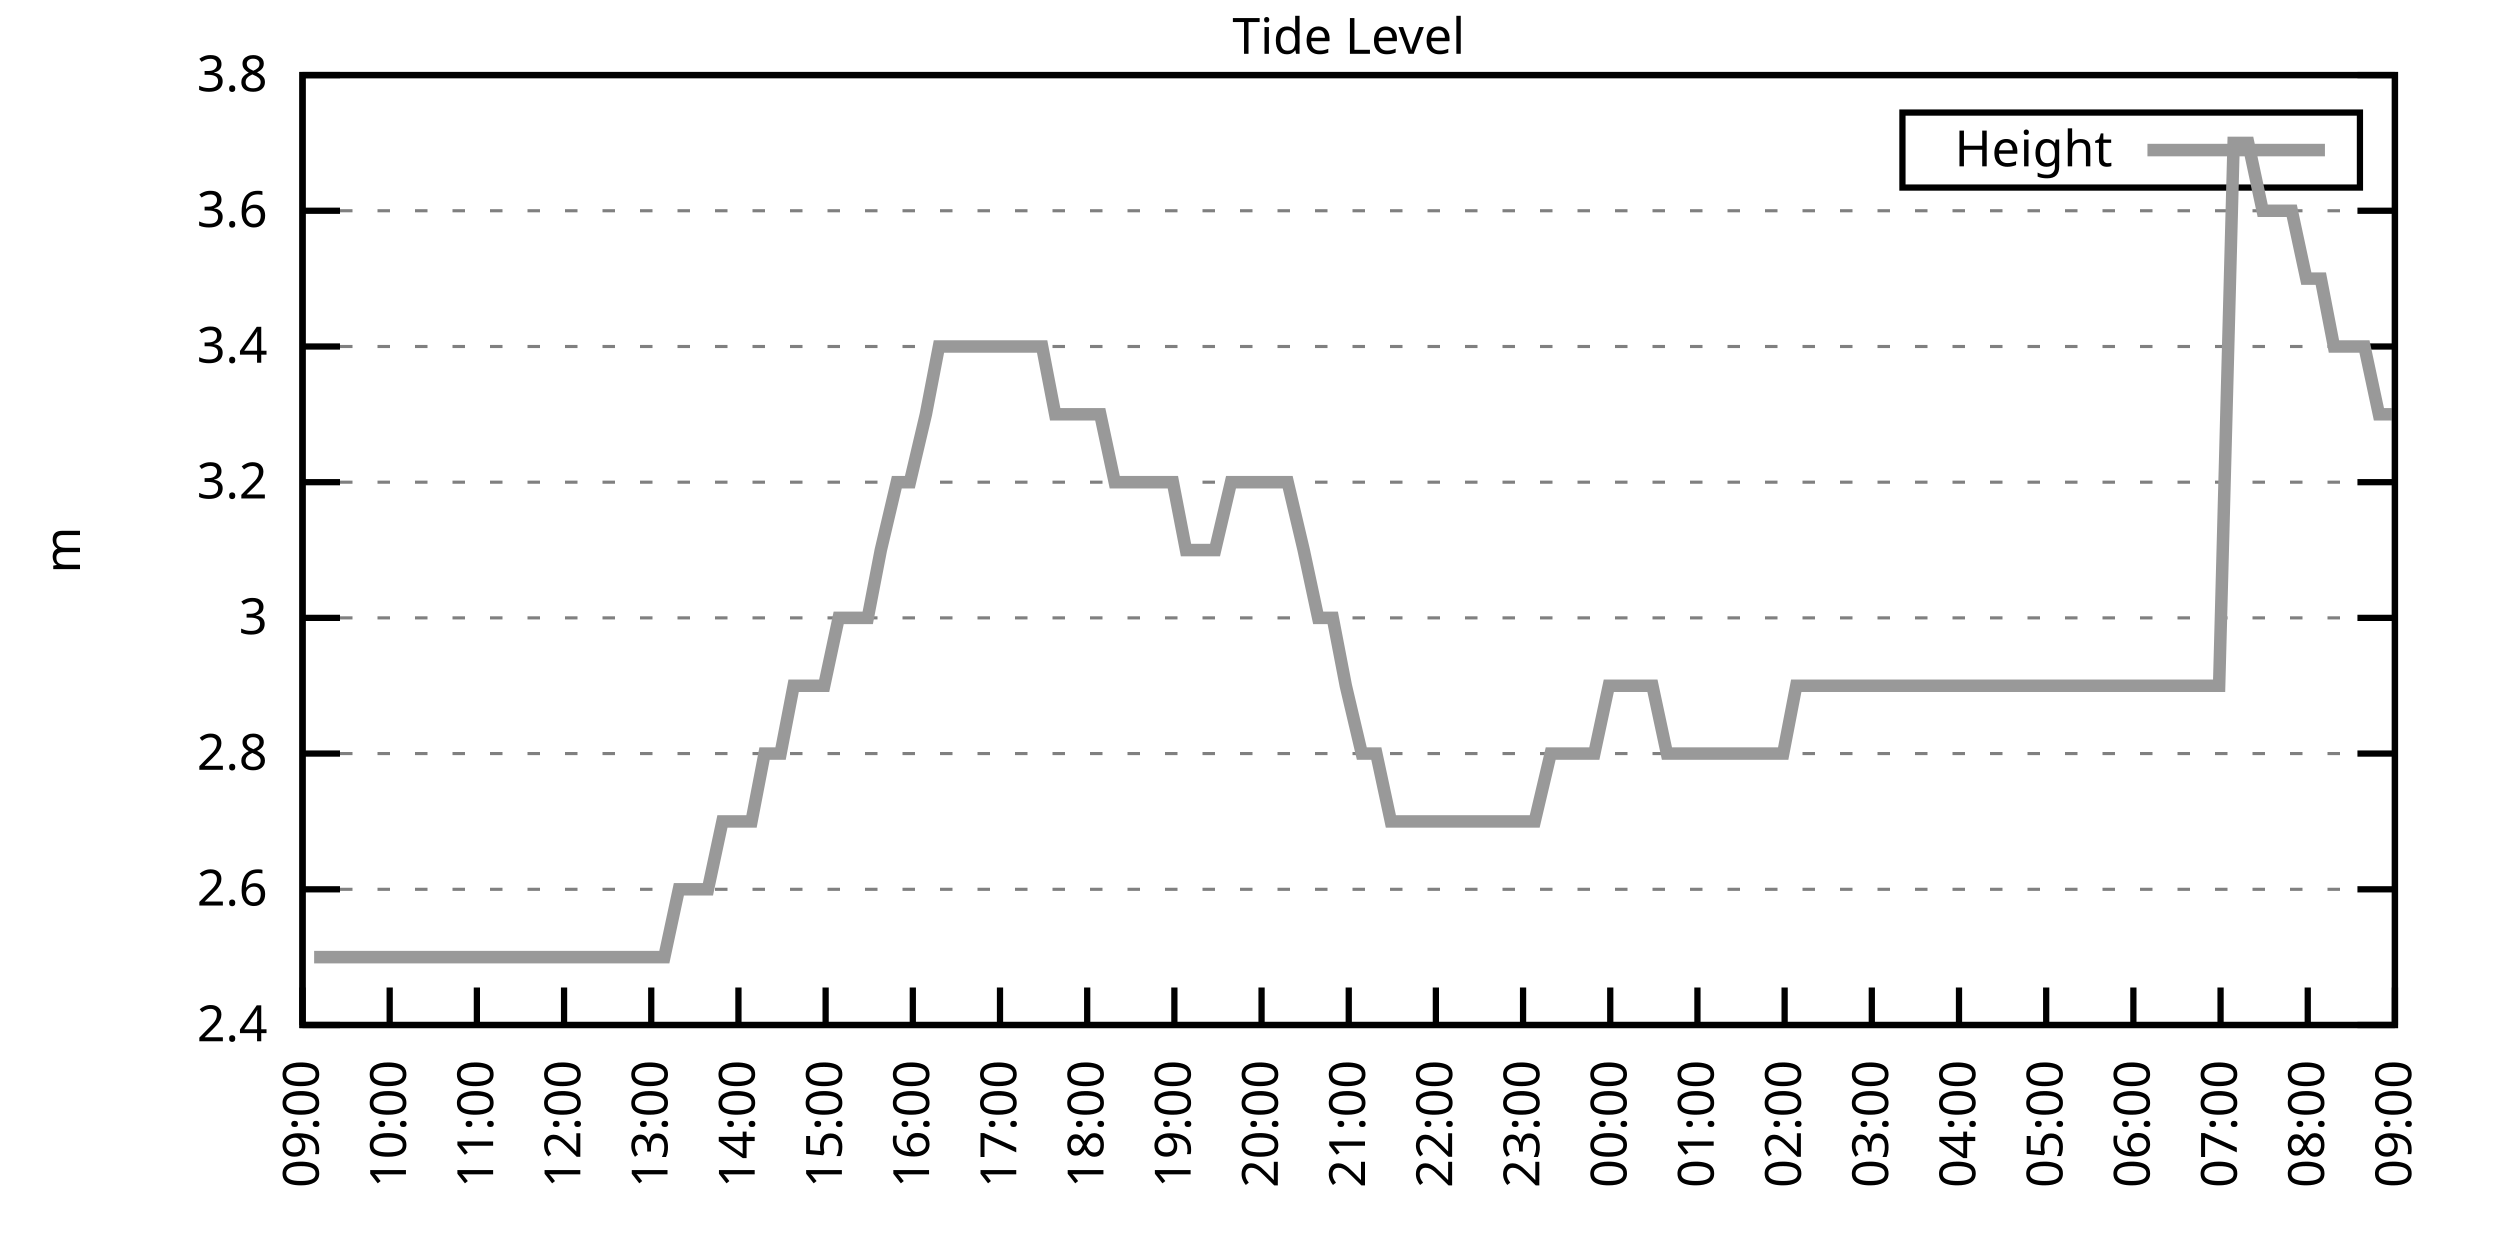
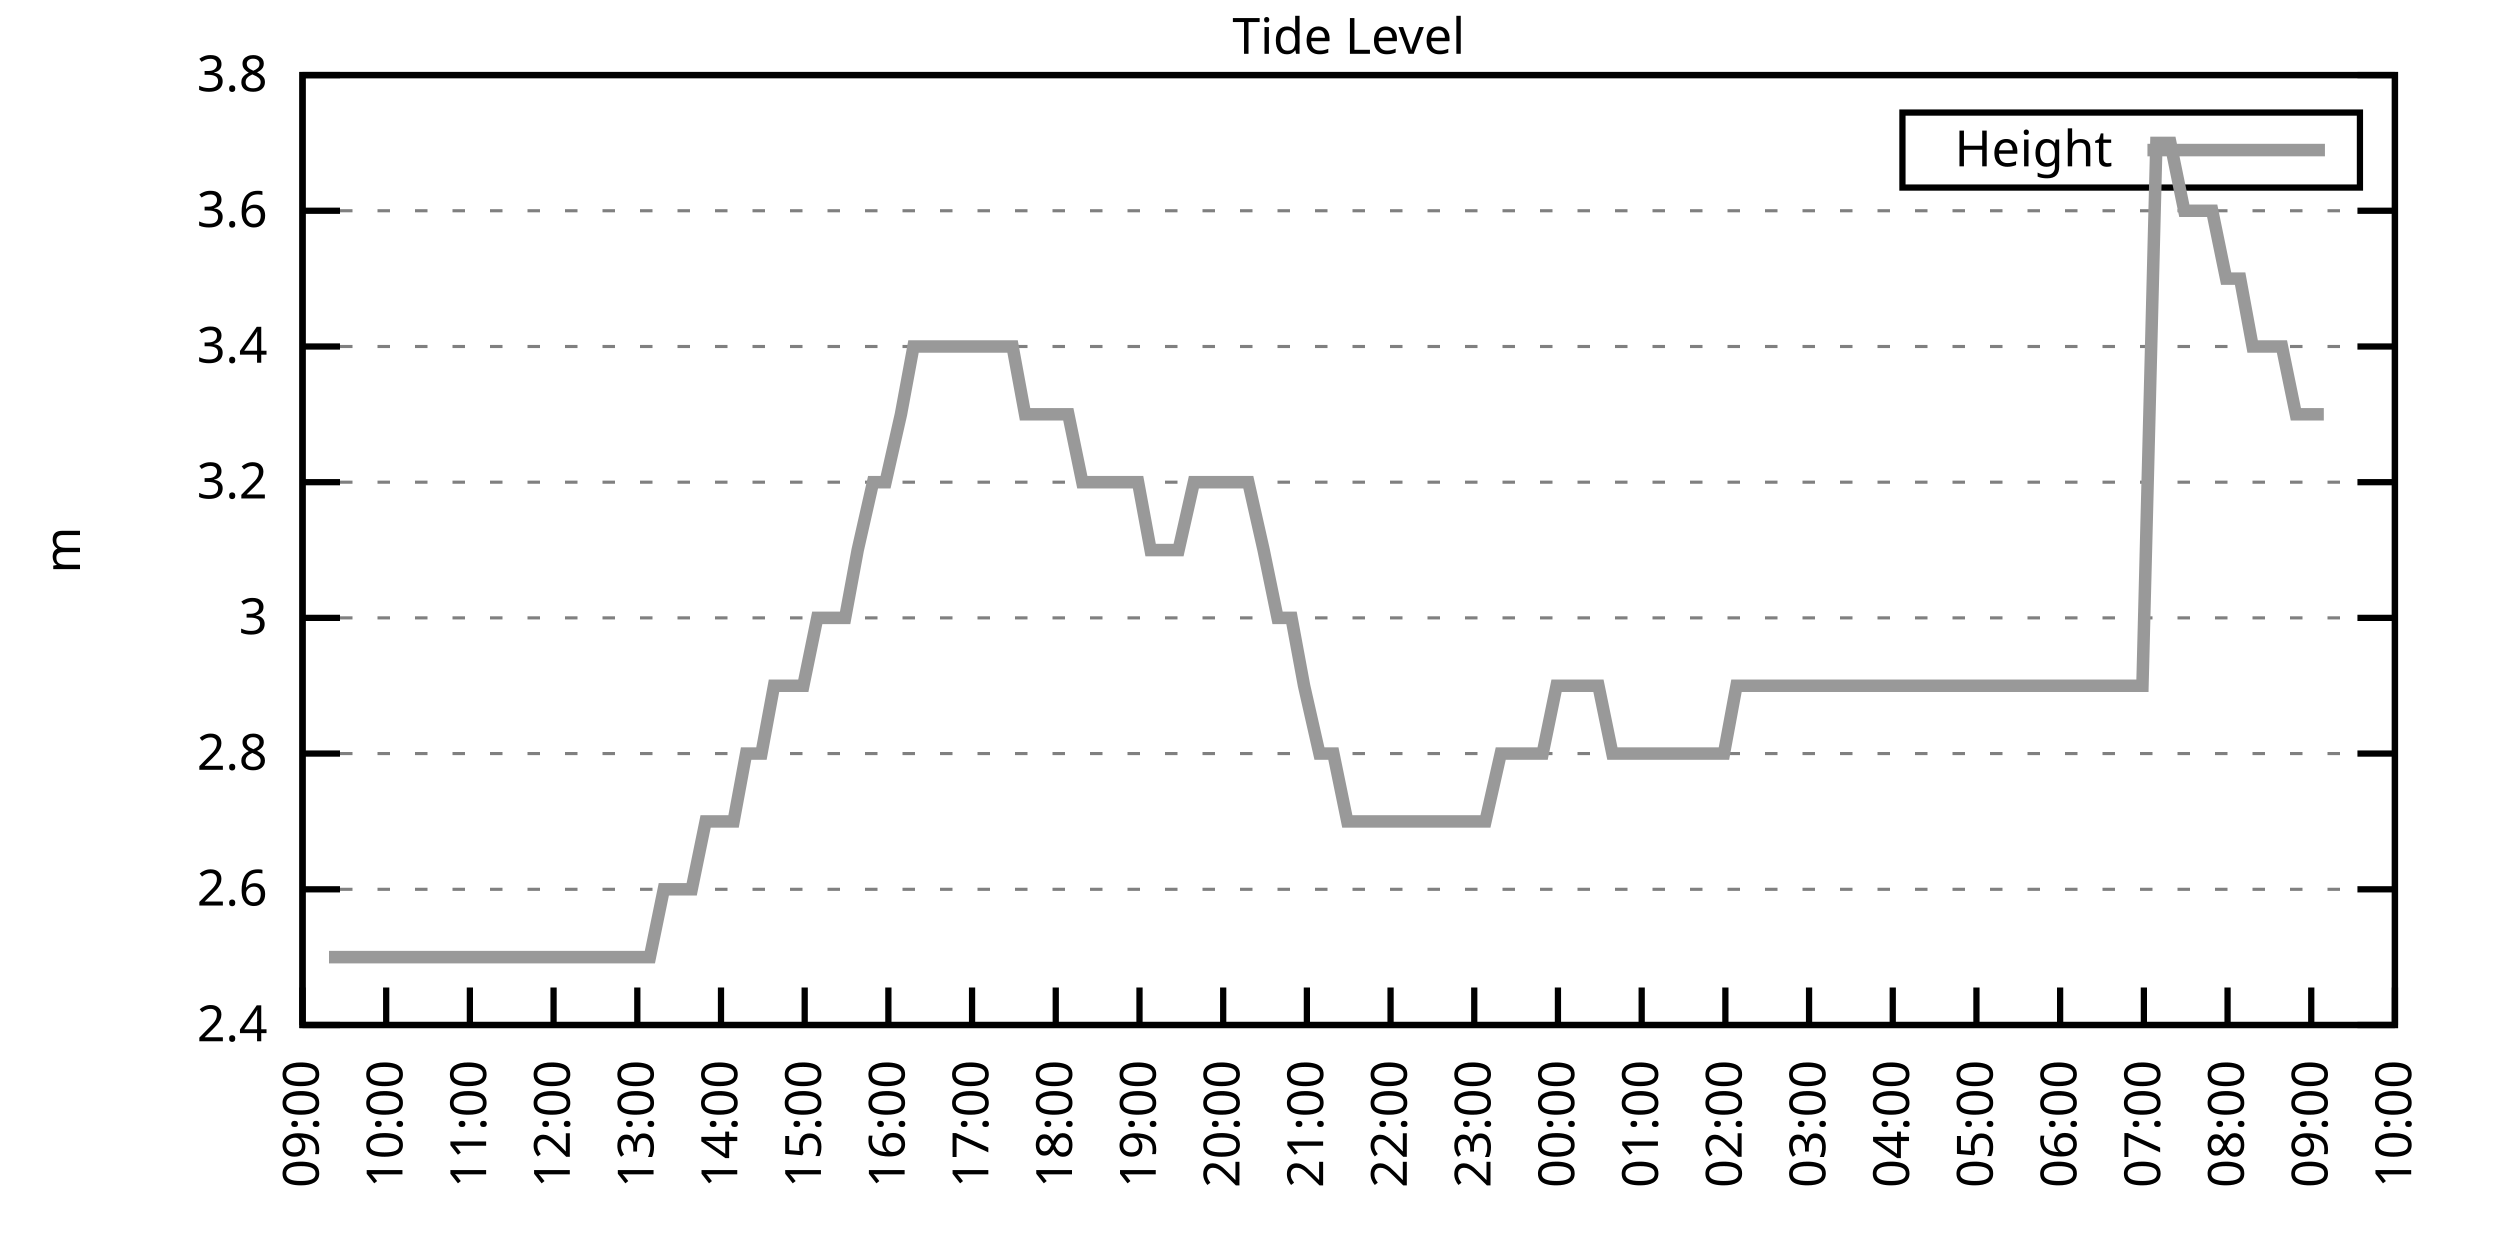
<svg xmlns="http://www.w3.org/2000/svg" xmlns:xlink="http://www.w3.org/1999/xlink" width="400" height="200" viewBox="0 0 400 200">
  <g id="gnuplot_canvas">
    <rect x="0" y="0" width="400" height="200" fill="none" />
    <defs>
      <circle id="gpDot" r="0.5" stroke-width="0.5" stroke="currentColor" />
      <path id="gpPt0" stroke-width="0.333" stroke="currentColor" d="M-1,0 h2 M0,-1 v2" />
      <path id="gpPt1" stroke-width="0.333" stroke="currentColor" d="M-1,-1 L1,1 M1,-1 L-1,1" />
      <path id="gpPt2" stroke-width="0.333" stroke="currentColor" d="M-1,0 L1,0 M0,-1 L0,1 M-1,-1 L1,1 M-1,1 L1,-1" />
      <rect id="gpPt3" stroke-width="0.333" stroke="currentColor" x="-1" y="-1" width="2" height="2" />
      <rect id="gpPt4" stroke-width="0.333" stroke="currentColor" fill="currentColor" x="-1" y="-1" width="2" height="2" />
      <circle id="gpPt5" stroke-width="0.333" stroke="currentColor" cx="0" cy="0" r="1" />
      <use xlink:href="#gpPt5" id="gpPt6" fill="currentColor" stroke="none" />
      <path id="gpPt7" stroke-width="0.333" stroke="currentColor" d="M0,-1.33 L-1.33,0.67 L1.33,0.67 z" />
      <use xlink:href="#gpPt7" id="gpPt8" fill="currentColor" stroke="none" />
      <use xlink:href="#gpPt7" id="gpPt9" stroke="currentColor" transform="rotate(180)" />
      <use xlink:href="#gpPt9" id="gpPt10" fill="currentColor" stroke="none" />
      <use xlink:href="#gpPt3" id="gpPt11" stroke="currentColor" transform="rotate(45)" />
      <use xlink:href="#gpPt11" id="gpPt12" fill="currentColor" stroke="none" />
      <path id="gpPt13" stroke-width="0.333" stroke="currentColor" d="M0,1.330 L1.265,0.411 L0.782,-1.067 L-0.782,-1.076 L-1.265,0.411 z" />
      <use xlink:href="#gpPt13" id="gpPt14" fill="currentColor" stroke="none" />
      <filter id="textbox" filterUnits="objectBoundingBox" x="0" y="0" height="1" width="1">
        <feFlood flood-color="white" flood-opacity="1" result="bgnd" />
        <feComposite in="SourceGraphic" in2="bgnd" operator="atop" />
      </filter>
      <filter id="greybox" filterUnits="objectBoundingBox" x="0" y="0" height="1" width="1">
        <feFlood flood-color="lightgrey" flood-opacity="1" result="grey" />
        <feComposite in="SourceGraphic" in2="grey" operator="atop" />
      </filter>
    </defs>
    <g fill="none" color="white" stroke="currentColor" stroke-width="1.00" stroke-linecap="butt" stroke-linejoin="miter">
</g>
    <g fill="none" color="black" stroke="currentColor" stroke-width="1.00" stroke-linecap="butt" stroke-linejoin="miter">
      <g stroke="none" shape-rendering="crispEdges">
        <polygon fill="rgb(255, 255, 255)" points="48.40,164.00 383.18,164.00 383.18,12.02 48.40,12.02 " />
      </g>
    </g>
    <g fill="none" color="black" stroke="currentColor" stroke-width="1.00" stroke-linecap="butt" stroke-linejoin="miter">
</g>
    <g fill="none" color="black" stroke="black" stroke-width="0.50" stroke-linecap="butt" stroke-linejoin="miter">
</g>
    <g fill="none" color="gray" stroke="currentColor" stroke-width="0.50" stroke-linecap="butt" stroke-linejoin="miter">
      <path stroke="gray" stroke-dasharray="2,4" class="gridline" d="M48.40,164.00 L383.19,164.00  " />
    </g>
    <g fill="none" color="gray" stroke="gray" stroke-width="1.00" stroke-linecap="butt" stroke-linejoin="miter">
</g>
    <g fill="none" color="black" stroke="currentColor" stroke-width="1.00" stroke-linecap="butt" stroke-linejoin="miter">
      <path stroke="black" d="M48.40,164.00 L54.40,164.00 M383.19,164.00 L377.19,164.00  " />
      <g transform="translate(42.80,166.60)" stroke="none" fill="black" font-family="Sans" font-size="8.00" text-anchor="end">
        <text>
          <tspan font-family="Sans"> 2.4</tspan>
        </text>
      </g>
    </g>
    <g fill="none" color="black" stroke="currentColor" stroke-width="1.00" stroke-linecap="butt" stroke-linejoin="miter">
</g>
    <g fill="none" color="black" stroke="black" stroke-width="0.50" stroke-linecap="butt" stroke-linejoin="miter">
</g>
    <g fill="none" color="gray" stroke="currentColor" stroke-width="0.50" stroke-linecap="butt" stroke-linejoin="miter">
      <path stroke="gray" stroke-dasharray="2,4" class="gridline" d="M48.40,142.29 L383.19,142.29  " />
    </g>
    <g fill="none" color="gray" stroke="gray" stroke-width="1.00" stroke-linecap="butt" stroke-linejoin="miter">
</g>
    <g fill="none" color="black" stroke="currentColor" stroke-width="1.00" stroke-linecap="butt" stroke-linejoin="miter">
      <path stroke="black" d="M48.40,142.29 L54.40,142.29 M383.19,142.29 L377.19,142.29  " />
      <g transform="translate(42.80,144.89)" stroke="none" fill="black" font-family="Sans" font-size="8.00" text-anchor="end">
        <text>
          <tspan font-family="Sans"> 2.6</tspan>
        </text>
      </g>
    </g>
    <g fill="none" color="black" stroke="currentColor" stroke-width="1.00" stroke-linecap="butt" stroke-linejoin="miter">
</g>
    <g fill="none" color="black" stroke="black" stroke-width="0.50" stroke-linecap="butt" stroke-linejoin="miter">
</g>
    <g fill="none" color="gray" stroke="currentColor" stroke-width="0.50" stroke-linecap="butt" stroke-linejoin="miter">
      <path stroke="gray" stroke-dasharray="2,4" class="gridline" d="M48.40,120.57 L383.19,120.57  " />
    </g>
    <g fill="none" color="gray" stroke="gray" stroke-width="1.00" stroke-linecap="butt" stroke-linejoin="miter">
</g>
    <g fill="none" color="black" stroke="currentColor" stroke-width="1.00" stroke-linecap="butt" stroke-linejoin="miter">
      <path stroke="black" d="M48.40,120.57 L54.40,120.57 M383.19,120.57 L377.19,120.57  " />
      <g transform="translate(42.80,123.17)" stroke="none" fill="black" font-family="Sans" font-size="8.00" text-anchor="end">
        <text>
          <tspan font-family="Sans"> 2.8</tspan>
        </text>
      </g>
    </g>
    <g fill="none" color="black" stroke="currentColor" stroke-width="1.00" stroke-linecap="butt" stroke-linejoin="miter">
</g>
    <g fill="none" color="black" stroke="black" stroke-width="0.50" stroke-linecap="butt" stroke-linejoin="miter">
</g>
    <g fill="none" color="gray" stroke="currentColor" stroke-width="0.50" stroke-linecap="butt" stroke-linejoin="miter">
      <path stroke="gray" stroke-dasharray="2,4" class="gridline" d="M48.40,98.86 L383.19,98.86  " />
    </g>
    <g fill="none" color="gray" stroke="gray" stroke-width="1.00" stroke-linecap="butt" stroke-linejoin="miter">
</g>
    <g fill="none" color="black" stroke="currentColor" stroke-width="1.00" stroke-linecap="butt" stroke-linejoin="miter">
      <path stroke="black" d="M48.40,98.86 L54.40,98.86 M383.19,98.86 L377.19,98.86  " />
      <g transform="translate(42.80,101.46)" stroke="none" fill="black" font-family="Sans" font-size="8.00" text-anchor="end">
        <text>
          <tspan font-family="Sans"> 3</tspan>
        </text>
      </g>
    </g>
    <g fill="none" color="black" stroke="currentColor" stroke-width="1.00" stroke-linecap="butt" stroke-linejoin="miter">
</g>
    <g fill="none" color="black" stroke="black" stroke-width="0.50" stroke-linecap="butt" stroke-linejoin="miter">
</g>
    <g fill="none" color="gray" stroke="currentColor" stroke-width="0.50" stroke-linecap="butt" stroke-linejoin="miter">
      <path stroke="gray" stroke-dasharray="2,4" class="gridline" d="M48.40,77.15 L383.19,77.15  " />
    </g>
    <g fill="none" color="gray" stroke="gray" stroke-width="1.00" stroke-linecap="butt" stroke-linejoin="miter">
</g>
    <g fill="none" color="black" stroke="currentColor" stroke-width="1.00" stroke-linecap="butt" stroke-linejoin="miter">
      <path stroke="black" d="M48.40,77.15 L54.40,77.15 M383.19,77.15 L377.19,77.15  " />
      <g transform="translate(42.80,79.75)" stroke="none" fill="black" font-family="Sans" font-size="8.00" text-anchor="end">
        <text>
          <tspan font-family="Sans"> 3.2</tspan>
        </text>
      </g>
    </g>
    <g fill="none" color="black" stroke="currentColor" stroke-width="1.00" stroke-linecap="butt" stroke-linejoin="miter">
</g>
    <g fill="none" color="black" stroke="black" stroke-width="0.50" stroke-linecap="butt" stroke-linejoin="miter">
</g>
    <g fill="none" color="gray" stroke="currentColor" stroke-width="0.50" stroke-linecap="butt" stroke-linejoin="miter">
      <path stroke="gray" stroke-dasharray="2,4" class="gridline" d="M48.40,55.44 L383.19,55.44  " />
    </g>
    <g fill="none" color="gray" stroke="gray" stroke-width="1.00" stroke-linecap="butt" stroke-linejoin="miter">
</g>
    <g fill="none" color="black" stroke="currentColor" stroke-width="1.00" stroke-linecap="butt" stroke-linejoin="miter">
      <path stroke="black" d="M48.40,55.44 L54.40,55.44 M383.19,55.44 L377.19,55.44  " />
      <g transform="translate(42.80,58.04)" stroke="none" fill="black" font-family="Sans" font-size="8.00" text-anchor="end">
        <text>
          <tspan font-family="Sans"> 3.4</tspan>
        </text>
      </g>
    </g>
    <g fill="none" color="black" stroke="currentColor" stroke-width="1.00" stroke-linecap="butt" stroke-linejoin="miter">
</g>
    <g fill="none" color="black" stroke="black" stroke-width="0.50" stroke-linecap="butt" stroke-linejoin="miter">
</g>
    <g fill="none" color="gray" stroke="currentColor" stroke-width="0.50" stroke-linecap="butt" stroke-linejoin="miter">
      <path stroke="gray" stroke-dasharray="2,4" class="gridline" d="M48.40,33.72 L383.19,33.72  " />
    </g>
    <g fill="none" color="gray" stroke="gray" stroke-width="1.00" stroke-linecap="butt" stroke-linejoin="miter">
</g>
    <g fill="none" color="black" stroke="currentColor" stroke-width="1.00" stroke-linecap="butt" stroke-linejoin="miter">
      <path stroke="black" d="M48.40,33.72 L54.40,33.72 M383.19,33.72 L377.19,33.72  " />
      <g transform="translate(42.80,36.32)" stroke="none" fill="black" font-family="Sans" font-size="8.00" text-anchor="end">
        <text>
          <tspan font-family="Sans"> 3.6</tspan>
        </text>
      </g>
    </g>
    <g fill="none" color="black" stroke="currentColor" stroke-width="1.00" stroke-linecap="butt" stroke-linejoin="miter">
</g>
    <g fill="none" color="black" stroke="black" stroke-width="0.50" stroke-linecap="butt" stroke-linejoin="miter">
</g>
    <g fill="none" color="gray" stroke="currentColor" stroke-width="0.50" stroke-linecap="butt" stroke-linejoin="miter">
      <path stroke="gray" stroke-dasharray="2,4" class="gridline" d="M48.40,12.01 L383.19,12.01  " />
    </g>
    <g fill="none" color="gray" stroke="gray" stroke-width="1.00" stroke-linecap="butt" stroke-linejoin="miter">
</g>
    <g fill="none" color="black" stroke="currentColor" stroke-width="1.00" stroke-linecap="butt" stroke-linejoin="miter">
      <path stroke="black" d="M48.40,12.01 L54.40,12.01 M383.19,12.01 L377.19,12.01  " />
      <g transform="translate(42.80,14.61)" stroke="none" fill="black" font-family="Sans" font-size="8.00" text-anchor="end">
        <text>
          <tspan font-family="Sans"> 3.8</tspan>
        </text>
      </g>
    </g>
    <g fill="none" color="black" stroke="currentColor" stroke-width="1.00" stroke-linecap="butt" stroke-linejoin="miter">
      <path stroke="black" d="M48.40,164.00 L48.40,158.00  " />
      <g transform="translate(51.00,169.60) rotate(270.00)" stroke="none" fill="black" font-family="Sans" font-size="8.00" text-anchor="end">
        <text>
          <tspan font-family="Sans">09:00</tspan>
        </text>
      </g>
    </g>
    <g fill="none" color="black" stroke="currentColor" stroke-width="1.00" stroke-linecap="butt" stroke-linejoin="miter">
-       <path stroke="black" d="M62.35,164.00 L62.35,158.00  " />
-       <g transform="translate(64.95,169.60) rotate(270.00)" stroke="none" fill="black" font-family="Sans" font-size="8.00" text-anchor="end">
+       <path stroke="black" d="M61.79,164.00 L61.79,158.00  " />
+       <g transform="translate(64.39,169.60) rotate(270.00)" stroke="none" fill="black" font-family="Sans" font-size="8.00" text-anchor="end">
        <text>
          <tspan font-family="Sans">10:00</tspan>
        </text>
      </g>
    </g>
    <g fill="none" color="black" stroke="currentColor" stroke-width="1.00" stroke-linecap="butt" stroke-linejoin="miter">
-       <path stroke="black" d="M76.30,164.00 L76.30,158.00  " />
-       <g transform="translate(78.90,169.60) rotate(270.00)" stroke="none" fill="black" font-family="Sans" font-size="8.00" text-anchor="end">
+       <path stroke="black" d="M75.18,164.00 L75.18,158.00  " />
+       <g transform="translate(77.78,169.60) rotate(270.00)" stroke="none" fill="black" font-family="Sans" font-size="8.00" text-anchor="end">
        <text>
          <tspan font-family="Sans">11:00</tspan>
        </text>
      </g>
    </g>
    <g fill="none" color="black" stroke="currentColor" stroke-width="1.00" stroke-linecap="butt" stroke-linejoin="miter">
-       <path stroke="black" d="M90.25,164.00 L90.25,158.00  " />
-       <g transform="translate(92.85,169.60) rotate(270.00)" stroke="none" fill="black" font-family="Sans" font-size="8.00" text-anchor="end">
+       <path stroke="black" d="M88.57,164.00 L88.57,158.00  " />
+       <g transform="translate(91.17,169.60) rotate(270.00)" stroke="none" fill="black" font-family="Sans" font-size="8.00" text-anchor="end">
        <text>
          <tspan font-family="Sans">12:00</tspan>
        </text>
      </g>
    </g>
    <g fill="none" color="black" stroke="currentColor" stroke-width="1.00" stroke-linecap="butt" stroke-linejoin="miter">
-       <path stroke="black" d="M104.20,164.00 L104.20,158.00  " />
-       <g transform="translate(106.80,169.60) rotate(270.00)" stroke="none" fill="black" font-family="Sans" font-size="8.00" text-anchor="end">
+       <path stroke="black" d="M101.97,164.00 L101.97,158.00  " />
+       <g transform="translate(104.57,169.60) rotate(270.00)" stroke="none" fill="black" font-family="Sans" font-size="8.00" text-anchor="end">
        <text>
          <tspan font-family="Sans">13:00</tspan>
        </text>
      </g>
    </g>
    <g fill="none" color="black" stroke="currentColor" stroke-width="1.00" stroke-linecap="butt" stroke-linejoin="miter">
-       <path stroke="black" d="M118.15,164.00 L118.15,158.00  " />
-       <g transform="translate(120.75,169.60) rotate(270.00)" stroke="none" fill="black" font-family="Sans" font-size="8.00" text-anchor="end">
+       <path stroke="black" d="M115.36,164.00 L115.36,158.00  " />
+       <g transform="translate(117.96,169.60) rotate(270.00)" stroke="none" fill="black" font-family="Sans" font-size="8.00" text-anchor="end">
        <text>
          <tspan font-family="Sans">14:00</tspan>
        </text>
      </g>
    </g>
    <g fill="none" color="black" stroke="currentColor" stroke-width="1.00" stroke-linecap="butt" stroke-linejoin="miter">
-       <path stroke="black" d="M132.10,164.00 L132.10,158.00  " />
-       <g transform="translate(134.70,169.60) rotate(270.00)" stroke="none" fill="black" font-family="Sans" font-size="8.00" text-anchor="end">
+       <path stroke="black" d="M128.75,164.00 L128.75,158.00  " />
+       <g transform="translate(131.35,169.60) rotate(270.00)" stroke="none" fill="black" font-family="Sans" font-size="8.00" text-anchor="end">
        <text>
          <tspan font-family="Sans">15:00</tspan>
        </text>
      </g>
    </g>
    <g fill="none" color="black" stroke="currentColor" stroke-width="1.00" stroke-linecap="butt" stroke-linejoin="miter">
-       <path stroke="black" d="M146.05,164.00 L146.05,158.00  " />
-       <g transform="translate(148.65,169.60) rotate(270.00)" stroke="none" fill="black" font-family="Sans" font-size="8.00" text-anchor="end">
+       <path stroke="black" d="M142.14,164.00 L142.14,158.00  " />
+       <g transform="translate(144.74,169.60) rotate(270.00)" stroke="none" fill="black" font-family="Sans" font-size="8.00" text-anchor="end">
        <text>
          <tspan font-family="Sans">16:00</tspan>
        </text>
      </g>
    </g>
    <g fill="none" color="black" stroke="currentColor" stroke-width="1.00" stroke-linecap="butt" stroke-linejoin="miter">
-       <path stroke="black" d="M160.00,164.00 L160.00,158.00  " />
-       <g transform="translate(162.60,169.60) rotate(270.00)" stroke="none" fill="black" font-family="Sans" font-size="8.00" text-anchor="end">
+       <path stroke="black" d="M155.53,164.00 L155.53,158.00  " />
+       <g transform="translate(158.13,169.60) rotate(270.00)" stroke="none" fill="black" font-family="Sans" font-size="8.00" text-anchor="end">
        <text>
          <tspan font-family="Sans">17:00</tspan>
        </text>
      </g>
    </g>
    <g fill="none" color="black" stroke="currentColor" stroke-width="1.00" stroke-linecap="butt" stroke-linejoin="miter">
-       <path stroke="black" d="M173.95,164.00 L173.95,158.00  " />
-       <g transform="translate(176.55,169.60) rotate(270.00)" stroke="none" fill="black" font-family="Sans" font-size="8.00" text-anchor="end">
+       <path stroke="black" d="M168.92,164.00 L168.92,158.00  " />
+       <g transform="translate(171.52,169.60) rotate(270.00)" stroke="none" fill="black" font-family="Sans" font-size="8.00" text-anchor="end">
        <text>
          <tspan font-family="Sans">18:00</tspan>
        </text>
      </g>
    </g>
    <g fill="none" color="black" stroke="currentColor" stroke-width="1.00" stroke-linecap="butt" stroke-linejoin="miter">
-       <path stroke="black" d="M187.90,164.00 L187.90,158.00  " />
-       <g transform="translate(190.50,169.60) rotate(270.00)" stroke="none" fill="black" font-family="Sans" font-size="8.00" text-anchor="end">
+       <path stroke="black" d="M182.32,164.00 L182.32,158.00  " />
+       <g transform="translate(184.92,169.60) rotate(270.00)" stroke="none" fill="black" font-family="Sans" font-size="8.00" text-anchor="end">
        <text>
          <tspan font-family="Sans">19:00</tspan>
        </text>
      </g>
    </g>
    <g fill="none" color="black" stroke="currentColor" stroke-width="1.00" stroke-linecap="butt" stroke-linejoin="miter">
-       <path stroke="black" d="M201.85,164.00 L201.85,158.00  " />
-       <g transform="translate(204.45,169.60) rotate(270.00)" stroke="none" fill="black" font-family="Sans" font-size="8.00" text-anchor="end">
+       <path stroke="black" d="M195.71,164.00 L195.71,158.00  " />
+       <g transform="translate(198.31,169.60) rotate(270.00)" stroke="none" fill="black" font-family="Sans" font-size="8.00" text-anchor="end">
        <text>
          <tspan font-family="Sans">20:00</tspan>
        </text>
      </g>
    </g>
    <g fill="none" color="black" stroke="currentColor" stroke-width="1.00" stroke-linecap="butt" stroke-linejoin="miter">
-       <path stroke="black" d="M215.80,164.00 L215.80,158.00  " />
-       <g transform="translate(218.40,169.60) rotate(270.00)" stroke="none" fill="black" font-family="Sans" font-size="8.00" text-anchor="end">
+       <path stroke="black" d="M209.10,164.00 L209.10,158.00  " />
+       <g transform="translate(211.70,169.60) rotate(270.00)" stroke="none" fill="black" font-family="Sans" font-size="8.00" text-anchor="end">
        <text>
          <tspan font-family="Sans">21:00</tspan>
        </text>
      </g>
    </g>
    <g fill="none" color="black" stroke="currentColor" stroke-width="1.00" stroke-linecap="butt" stroke-linejoin="miter">
-       <path stroke="black" d="M229.74,164.00 L229.74,158.00  " />
-       <g transform="translate(232.34,169.60) rotate(270.00)" stroke="none" fill="black" font-family="Sans" font-size="8.00" text-anchor="end">
+       <path stroke="black" d="M222.49,164.00 L222.49,158.00  " />
+       <g transform="translate(225.09,169.60) rotate(270.00)" stroke="none" fill="black" font-family="Sans" font-size="8.00" text-anchor="end">
        <text>
          <tspan font-family="Sans">22:00</tspan>
        </text>
      </g>
    </g>
    <g fill="none" color="black" stroke="currentColor" stroke-width="1.00" stroke-linecap="butt" stroke-linejoin="miter">
-       <path stroke="black" d="M243.69,164.00 L243.69,158.00  " />
-       <g transform="translate(246.29,169.60) rotate(270.00)" stroke="none" fill="black" font-family="Sans" font-size="8.00" text-anchor="end">
+       <path stroke="black" d="M235.88,164.00 L235.88,158.00  " />
+       <g transform="translate(238.48,169.60) rotate(270.00)" stroke="none" fill="black" font-family="Sans" font-size="8.00" text-anchor="end">
        <text>
          <tspan font-family="Sans">23:00</tspan>
        </text>
      </g>
    </g>
    <g fill="none" color="black" stroke="currentColor" stroke-width="1.00" stroke-linecap="butt" stroke-linejoin="miter">
-       <path stroke="black" d="M257.64,164.00 L257.64,158.00  " />
-       <g transform="translate(260.24,169.60) rotate(270.00)" stroke="none" fill="black" font-family="Sans" font-size="8.00" text-anchor="end">
+       <path stroke="black" d="M249.27,164.00 L249.27,158.00  " />
+       <g transform="translate(251.87,169.60) rotate(270.00)" stroke="none" fill="black" font-family="Sans" font-size="8.00" text-anchor="end">
        <text>
          <tspan font-family="Sans">00:00</tspan>
        </text>
      </g>
    </g>
    <g fill="none" color="black" stroke="currentColor" stroke-width="1.00" stroke-linecap="butt" stroke-linejoin="miter">
-       <path stroke="black" d="M271.59,164.00 L271.59,158.00  " />
-       <g transform="translate(274.19,169.60) rotate(270.00)" stroke="none" fill="black" font-family="Sans" font-size="8.00" text-anchor="end">
+       <path stroke="black" d="M262.67,164.00 L262.67,158.00  " />
+       <g transform="translate(265.27,169.60) rotate(270.00)" stroke="none" fill="black" font-family="Sans" font-size="8.00" text-anchor="end">
        <text>
          <tspan font-family="Sans">01:00</tspan>
        </text>
      </g>
    </g>
    <g fill="none" color="black" stroke="currentColor" stroke-width="1.00" stroke-linecap="butt" stroke-linejoin="miter">
-       <path stroke="black" d="M285.54,164.00 L285.54,158.00  " />
-       <g transform="translate(288.14,169.60) rotate(270.00)" stroke="none" fill="black" font-family="Sans" font-size="8.00" text-anchor="end">
+       <path stroke="black" d="M276.06,164.00 L276.06,158.00  " />
+       <g transform="translate(278.66,169.60) rotate(270.00)" stroke="none" fill="black" font-family="Sans" font-size="8.00" text-anchor="end">
        <text>
          <tspan font-family="Sans">02:00</tspan>
        </text>
      </g>
    </g>
    <g fill="none" color="black" stroke="currentColor" stroke-width="1.00" stroke-linecap="butt" stroke-linejoin="miter">
-       <path stroke="black" d="M299.49,164.00 L299.49,158.00  " />
-       <g transform="translate(302.09,169.60) rotate(270.00)" stroke="none" fill="black" font-family="Sans" font-size="8.00" text-anchor="end">
+       <path stroke="black" d="M289.45,164.00 L289.45,158.00  " />
+       <g transform="translate(292.05,169.60) rotate(270.00)" stroke="none" fill="black" font-family="Sans" font-size="8.00" text-anchor="end">
        <text>
          <tspan font-family="Sans">03:00</tspan>
        </text>
      </g>
    </g>
    <g fill="none" color="black" stroke="currentColor" stroke-width="1.00" stroke-linecap="butt" stroke-linejoin="miter">
-       <path stroke="black" d="M313.44,164.00 L313.44,158.00  " />
-       <g transform="translate(316.04,169.60) rotate(270.00)" stroke="none" fill="black" font-family="Sans" font-size="8.00" text-anchor="end">
+       <path stroke="black" d="M302.84,164.00 L302.84,158.00  " />
+       <g transform="translate(305.44,169.60) rotate(270.00)" stroke="none" fill="black" font-family="Sans" font-size="8.00" text-anchor="end">
        <text>
          <tspan font-family="Sans">04:00</tspan>
        </text>
      </g>
    </g>
    <g fill="none" color="black" stroke="currentColor" stroke-width="1.00" stroke-linecap="butt" stroke-linejoin="miter">
-       <path stroke="black" d="M327.39,164.00 L327.39,158.00  " />
-       <g transform="translate(329.99,169.60) rotate(270.00)" stroke="none" fill="black" font-family="Sans" font-size="8.00" text-anchor="end">
+       <path stroke="black" d="M316.23,164.00 L316.23,158.00  " />
+       <g transform="translate(318.83,169.60) rotate(270.00)" stroke="none" fill="black" font-family="Sans" font-size="8.00" text-anchor="end">
        <text>
          <tspan font-family="Sans">05:00</tspan>
        </text>
      </g>
    </g>
    <g fill="none" color="black" stroke="currentColor" stroke-width="1.00" stroke-linecap="butt" stroke-linejoin="miter">
-       <path stroke="black" d="M341.34,164.00 L341.34,158.00  " />
-       <g transform="translate(343.94,169.60) rotate(270.00)" stroke="none" fill="black" font-family="Sans" font-size="8.00" text-anchor="end">
+       <path stroke="black" d="M329.62,164.00 L329.62,158.00  " />
+       <g transform="translate(332.22,169.60) rotate(270.00)" stroke="none" fill="black" font-family="Sans" font-size="8.00" text-anchor="end">
        <text>
          <tspan font-family="Sans">06:00</tspan>
        </text>
      </g>
    </g>
    <g fill="none" color="black" stroke="currentColor" stroke-width="1.00" stroke-linecap="butt" stroke-linejoin="miter">
-       <path stroke="black" d="M355.29,164.00 L355.29,158.00  " />
-       <g transform="translate(357.89,169.60) rotate(270.00)" stroke="none" fill="black" font-family="Sans" font-size="8.00" text-anchor="end">
+       <path stroke="black" d="M343.02,164.00 L343.02,158.00  " />
+       <g transform="translate(345.62,169.60) rotate(270.00)" stroke="none" fill="black" font-family="Sans" font-size="8.00" text-anchor="end">
        <text>
          <tspan font-family="Sans">07:00</tspan>
        </text>
      </g>
    </g>
    <g fill="none" color="black" stroke="currentColor" stroke-width="1.00" stroke-linecap="butt" stroke-linejoin="miter">
-       <path stroke="black" d="M369.24,164.00 L369.24,158.00  " />
-       <g transform="translate(371.84,169.60) rotate(270.00)" stroke="none" fill="black" font-family="Sans" font-size="8.00" text-anchor="end">
+       <path stroke="black" d="M356.41,164.00 L356.41,158.00  " />
+       <g transform="translate(359.01,169.60) rotate(270.00)" stroke="none" fill="black" font-family="Sans" font-size="8.00" text-anchor="end">
        <text>
          <tspan font-family="Sans">08:00</tspan>
+         </text>
+       </g>
+     </g>
+     <g fill="none" color="black" stroke="currentColor" stroke-width="1.00" stroke-linecap="butt" stroke-linejoin="miter">
+       <path stroke="black" d="M369.80,164.00 L369.80,158.00  " />
+       <g transform="translate(372.40,169.60) rotate(270.00)" stroke="none" fill="black" font-family="Sans" font-size="8.00" text-anchor="end">
+         <text>
+           <tspan font-family="Sans">09:00</tspan>
        </text>
      </g>
    </g>
    <g fill="none" color="black" stroke="currentColor" stroke-width="1.00" stroke-linecap="butt" stroke-linejoin="miter">
      <path stroke="black" d="M383.19,164.00 L383.19,158.00  " />
      <g transform="translate(385.79,169.60) rotate(270.00)" stroke="none" fill="black" font-family="Sans" font-size="8.00" text-anchor="end">
        <text>
-           <tspan font-family="Sans">09:00</tspan>
+           <tspan font-family="Sans">10:00</tspan>
        </text>
      </g>
    </g>
    <g fill="none" color="black" stroke="currentColor" stroke-width="1.00" stroke-linecap="butt" stroke-linejoin="miter">
</g>
    <g fill="none" color="black" stroke="currentColor" stroke-width="1.00" stroke-linecap="butt" stroke-linejoin="miter">
      <path stroke="black" d="M48.40,12.01 L48.40,164.00 L383.19,164.00 L383.19,12.01 L48.40,12.01 Z  " />
    </g>
    <g fill="none" color="black" stroke="currentColor" stroke-width="1.00" stroke-linecap="butt" stroke-linejoin="miter">
</g>
    <g fill="none" color="black" stroke="currentColor" stroke-width="1.00" stroke-linecap="butt" stroke-linejoin="miter">
      <path stroke="black" d="M304.39,30.01 L304.39,18.01 L377.59,18.01 L377.59,30.01 L304.39,30.01 Z  " />
    </g>
    <g id="Tide_level_plot_1">
      <g fill="none" color="white" stroke="black" stroke-width="2.00" stroke-linecap="butt" stroke-linejoin="miter">
</g>
      <g fill="none" color="black" stroke="currentColor" stroke-width="2.00" stroke-linecap="butt" stroke-linejoin="miter">
        <g transform="translate(337.99,26.61)" stroke="none" fill="black" font-family="Sans" font-size="8.00" text-anchor="end">
          <text>
            <tspan font-family="Sans">Height</tspan>
          </text>
        </g>
      </g>
      <g fill="none" color="black" stroke="currentColor" stroke-width="2.00" stroke-linecap="butt" stroke-linejoin="miter">
-         <path stroke="rgb(153, 153, 153)" d="M343.59,24.01 L371.99,24.01 M50.26,153.14 L52.82,153.14 L54.91,153.14 L57.23,153.14 L59.79,153.14 L62.12,153.14   L64.21,153.14 L66.77,153.14 L69.09,153.14 L71.42,153.14 L73.51,153.14 L75.83,153.14 L78.16,153.14 L80.72,153.14   L83.04,153.14 L85.13,153.14 L87.46,153.14 L90.02,153.14 L92.34,153.14 L94.67,153.14 L96.76,153.14 L99.32,153.14   L101.41,153.14 L103.73,153.14 L106.29,153.14 L108.62,142.29 L110.71,142.29 L113.27,142.29 L115.59,131.43 L117.68,131.43   L120.24,131.43 L122.33,120.57 L124.89,120.57 L126.98,109.72 L129.31,109.72 L131.87,109.72 L134.19,98.86 L136.28,98.86   L138.84,98.86 L140.93,88.01 L143.49,77.15 L145.58,77.15 L148.14,66.29 L150.23,55.44 L152.79,55.44 L155.11,55.44   L157.21,55.44 L159.76,55.44 L161.86,55.44 L164.41,55.44 L166.74,55.44 L168.83,66.29 L171.39,66.29 L173.71,66.29   L176.04,66.29 L178.36,77.15 L180.69,77.15 L182.78,77.15 L185.34,77.15 L187.66,77.15 L189.76,88.01 L192.08,88.01   L194.41,88.01 L196.96,77.15 L199.06,77.15 L201.61,77.15 L203.94,77.15 L206.03,77.15 L208.59,88.01 L210.91,98.86   L213.24,98.86 L215.33,109.72 L217.89,120.57 L220.21,120.57 L222.54,131.43 L224.86,131.43 L226.95,131.43 L229.51,131.43   L231.84,131.43 L234.16,131.43 L236.25,131.43 L238.81,131.43 L241.14,131.43 L243.46,131.43 L245.55,131.43 L248.11,120.57   L250.44,120.57 L252.76,120.57 L255.09,120.57 L257.41,109.72 L259.74,109.72 L261.83,109.72 L264.39,109.72 L266.71,120.57   L269.04,120.57 L271.13,120.57 L273.69,120.57 L276.01,120.57 L278.10,120.57 L280.66,120.57 L282.99,120.57 L285.31,120.57   L287.40,109.72 L289.96,109.72 L292.05,109.72 L294.61,109.72 L296.94,109.72 L299.26,109.72 L301.58,109.72 L303.68,109.72   L306.23,109.72 L308.33,109.72 L310.65,109.72 L313.21,109.72 L315.53,109.72 L317.63,109.72 L319.95,109.72 L322.51,109.72   L324.60,109.72 L329.48,109.72 L331.81,109.72 L333.90,109.72 L336.46,109.72 L338.78,109.72 L341.11,109.72 L345.76,109.72   L348.08,109.72 L350.41,109.72 L352.73,109.72 L355.06,109.72 L357.38,22.87 L359.71,22.87 L362.03,33.72 L364.13,33.72   L366.68,33.72 L369.01,44.58 L371.33,44.58 L373.43,55.44 L375.98,55.44 L378.31,55.44 L380.63,66.29 L382.73,66.29    " />
+         <path stroke="rgb(153, 153, 153)" d="M343.59,24.01 L371.99,24.01 M52.64,153.14 L54.65,153.14 L56.88,153.14 L59.34,153.14 L61.57,153.14 L63.58,153.14   L66.03,153.14 L68.26,153.14 L70.50,153.14 L72.50,153.14 L74.74,153.14 L76.97,153.14 L79.42,153.14 L81.66,153.14   L83.66,153.14 L85.90,153.14 L88.35,153.14 L90.58,153.14 L92.82,153.14 L94.82,153.14 L97.28,153.14 L99.29,153.14   L101.52,153.14 L103.98,153.14 L106.21,142.29 L108.22,142.29 L110.67,142.29 L112.90,131.43 L114.91,131.43 L117.37,131.43   L119.38,120.57 L121.83,120.57 L123.84,109.72 L126.07,109.72 L128.53,109.72 L130.76,98.86 L132.77,98.86 L135.22,98.86   L137.23,88.01 L139.69,77.15 L141.69,77.15 L144.15,66.29 L146.16,55.44 L148.61,55.44 L150.85,55.44 L152.85,55.44   L155.31,55.44 L157.32,55.44 L159.77,55.44 L162.01,55.44 L164.01,66.29 L166.47,66.29 L168.70,66.29 L170.93,66.29   L173.17,77.15 L175.40,77.15 L177.41,77.15 L179.86,77.15 L182.09,77.15 L184.10,88.01 L186.33,88.01 L188.57,88.01   L191.02,77.15 L193.03,77.15 L195.48,77.15 L197.72,77.15 L199.73,77.15 L202.18,88.01 L204.41,98.86 L206.64,98.86   L208.65,109.72 L211.11,120.57 L213.34,120.57 L215.57,131.43 L217.80,131.43 L219.81,131.43 L222.27,131.43 L224.50,131.43   L226.73,131.43 L228.74,131.43 L231.20,131.43 L233.43,131.43 L235.66,131.43 L237.67,131.43 L240.12,120.57 L242.36,120.57   L244.59,120.57 L246.82,120.57 L249.05,109.72 L251.28,109.72 L253.29,109.72 L255.75,109.72 L257.98,120.57 L260.21,120.57   L262.22,120.57 L264.67,120.57 L266.91,120.57 L268.92,120.57 L271.37,120.57 L273.60,120.57 L275.83,120.57 L277.84,109.72   L280.30,109.72 L282.31,109.72 L284.76,109.72 L286.99,109.72 L289.23,109.72 L291.46,109.72 L293.47,109.72 L295.92,109.72   L297.93,109.72 L300.16,109.72 L302.62,109.72 L304.85,109.72 L306.86,109.72 L309.09,109.72 L311.54,109.72 L313.55,109.72   L318.24,109.72 L320.47,109.72 L322.48,109.72 L324.94,109.72 L327.17,109.72 L329.40,109.72 L333.86,109.72 L336.10,109.72   L338.33,109.72 L340.56,109.72 L342.79,109.72 L345.02,22.87 L347.26,22.87 L349.49,33.72 L351.50,33.72 L353.95,33.72   L356.18,44.58 L358.42,44.58 L360.42,55.44 L362.88,55.44 L365.11,55.44 L367.34,66.29 L369.35,66.29 L371.81,66.29    " />
      </g>
    </g>
    <g fill="none" color="black" stroke="currentColor" stroke-width="2.00" stroke-linecap="butt" stroke-linejoin="miter">
</g>
    <g fill="none" color="black" stroke="black" stroke-width="1.00" stroke-linecap="butt" stroke-linejoin="miter">
</g>
    <g fill="none" color="black" stroke="currentColor" stroke-width="1.00" stroke-linecap="butt" stroke-linejoin="miter">
      <path stroke="black" d="M48.40,12.01 L48.40,164.00 L383.19,164.00 L383.19,12.01 L48.40,12.01 Z  " />
      <g transform="translate(12.80,88.01) rotate(270.00)" stroke="none" fill="black" font-family="Sans" font-size="8.00" text-anchor="middle">
        <text>
          <tspan font-family="Sans">m</tspan>
        </text>
      </g>
    </g>
    <g fill="none" color="black" stroke="currentColor" stroke-width="1.00" stroke-linecap="butt" stroke-linejoin="miter">
</g>
    <g fill="none" color="black" stroke="currentColor" stroke-width="1.00" stroke-linecap="butt" stroke-linejoin="miter">
      <g transform="translate(215.79,8.61)" stroke="none" fill="black" font-family="Sans" font-size="8.00" text-anchor="middle">
        <text>
          <tspan font-family="Sans">Tide Level</tspan>
        </text>
      </g>
    </g>
    <g fill="none" color="black" stroke="currentColor" stroke-width="1.00" stroke-linecap="butt" stroke-linejoin="miter">
</g>
  </g>
</svg>
